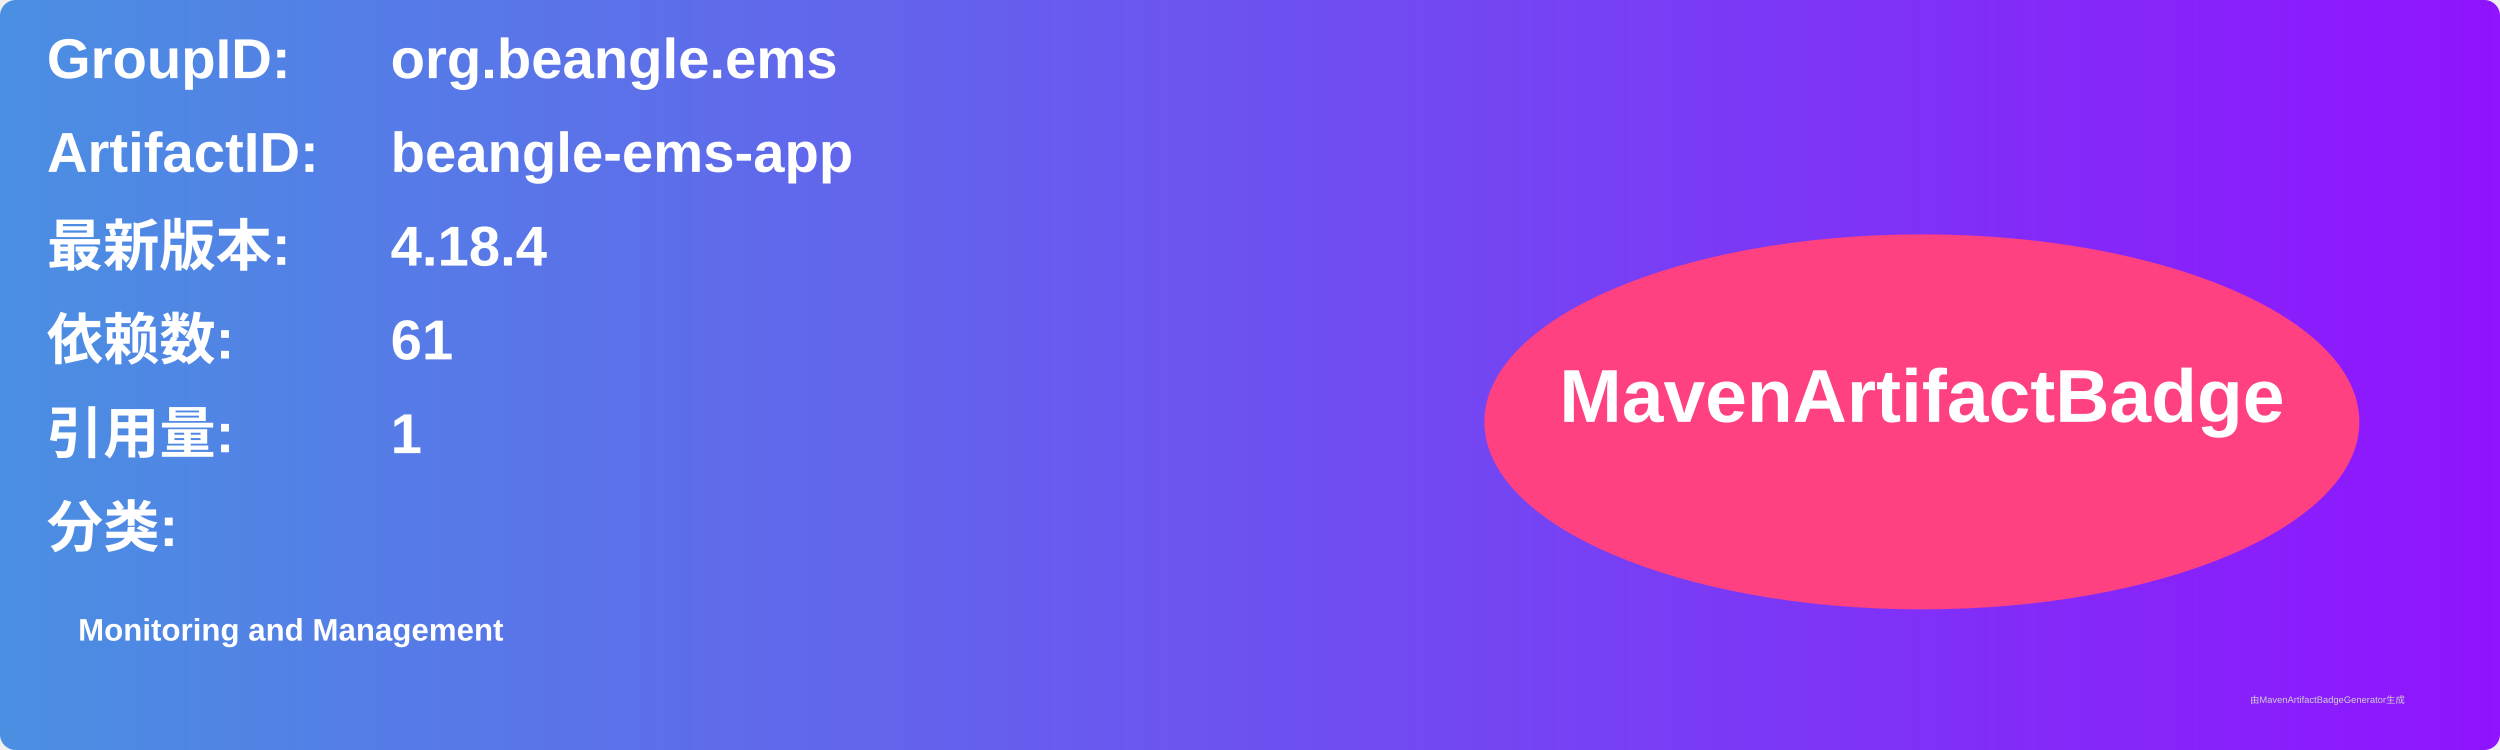
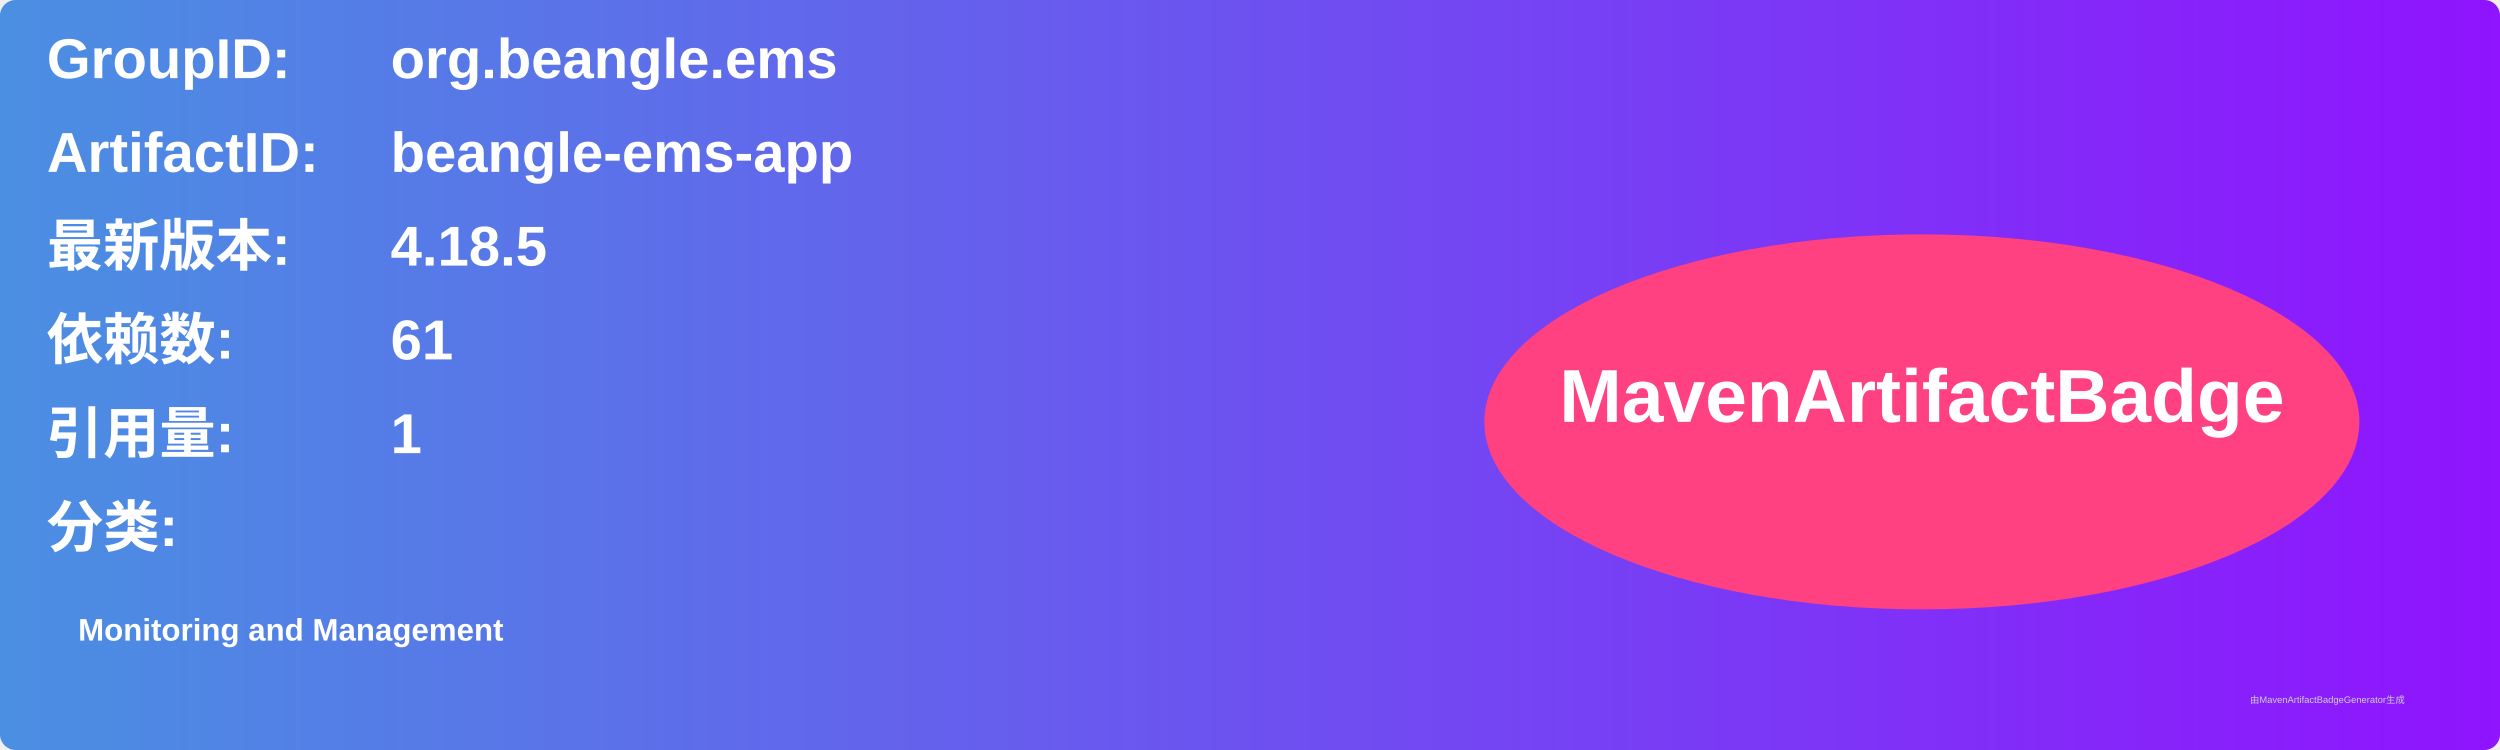
<svg xmlns="http://www.w3.org/2000/svg" width="800" height="240" viewBox="0 0 800 240">
  <linearGradient id="grad" x1="0%" y1="0%" x2="100%" y2="0%">
    <stop offset="0%" stop-color="#4a90e2" />
    <stop offset="100%" stop-color="#9013fe" />
  </linearGradient>
  <rect width="100%" height="100%" rx="5" ry="5" fill="url(#grad)" />
  <g transform="translate(15, 15)">
    <text x="0" y="10" font-family="Arial" font-size="18" fill="white" font-weight="bold" width="260">GroupID:</text>
    <text x="110" y="10" font-family="Arial" font-size="18" fill="white" font-weight="bold" width="460">org.beangle.ems</text>
    <text x="0" y="40" font-family="Arial" font-size="18" fill="white" font-weight="bold" width="260">ArtifactID:</text>
    <text x="110" y="40" font-family="Arial" font-size="18" fill="white" font-weight="bold" width="460">beangle-ems-app</text>
    <text x="0" y="70" font-family="Arial" font-size="18" fill="white" font-weight="bold">最新版本:</text>
    <text x="110" y="70" font-family="Arial" font-size="18" fill="white" font-weight="bold">
-       <tspan font-weight="bold">4.18.4</tspan>
+       <tspan font-weight="bold">4.18.5</tspan>
    </text>
    <text x="0" y="100" font-family="Arial" font-size="18" fill="white" font-weight="bold">依赖数: </text>
    <text x="110" y="100" font-family="Arial" font-size="18" fill="white">
      <tspan font-weight="bold">61</tspan>
    </text>
    <text x="0" y="130" font-family="Arial" font-size="18" fill="white" font-weight="bold">引用量: </text>
    <text x="110" y="130" font-family="Arial" font-size="18" fill="white">
      <tspan font-weight="bold">1</tspan>
    </text>
    <text x="0" y="160" font-family="Arial" font-size="18" fill="white" font-weight="bold">分类:</text>
    <text x="10" y="190" font-family="Arial" font-size="10" fill="white">
      <tspan font-weight="bold">Monitoring and Management</tspan>
    </text>
    <ellipse cx="600" cy="120" rx="140" ry="60" fill="#ff4081" />
    <text x="600" y="120" text-anchor="middle" font-family="Arial" font-size="24" fill="white" font-weight="bold">MavenArtifactBadge</text>
  </g>
  <text x="720" y="225" font-family="Arial" font-size="3" fill="#d0d0d0">由MavenArtifactBadgeGenerator生成</text>
</svg>
